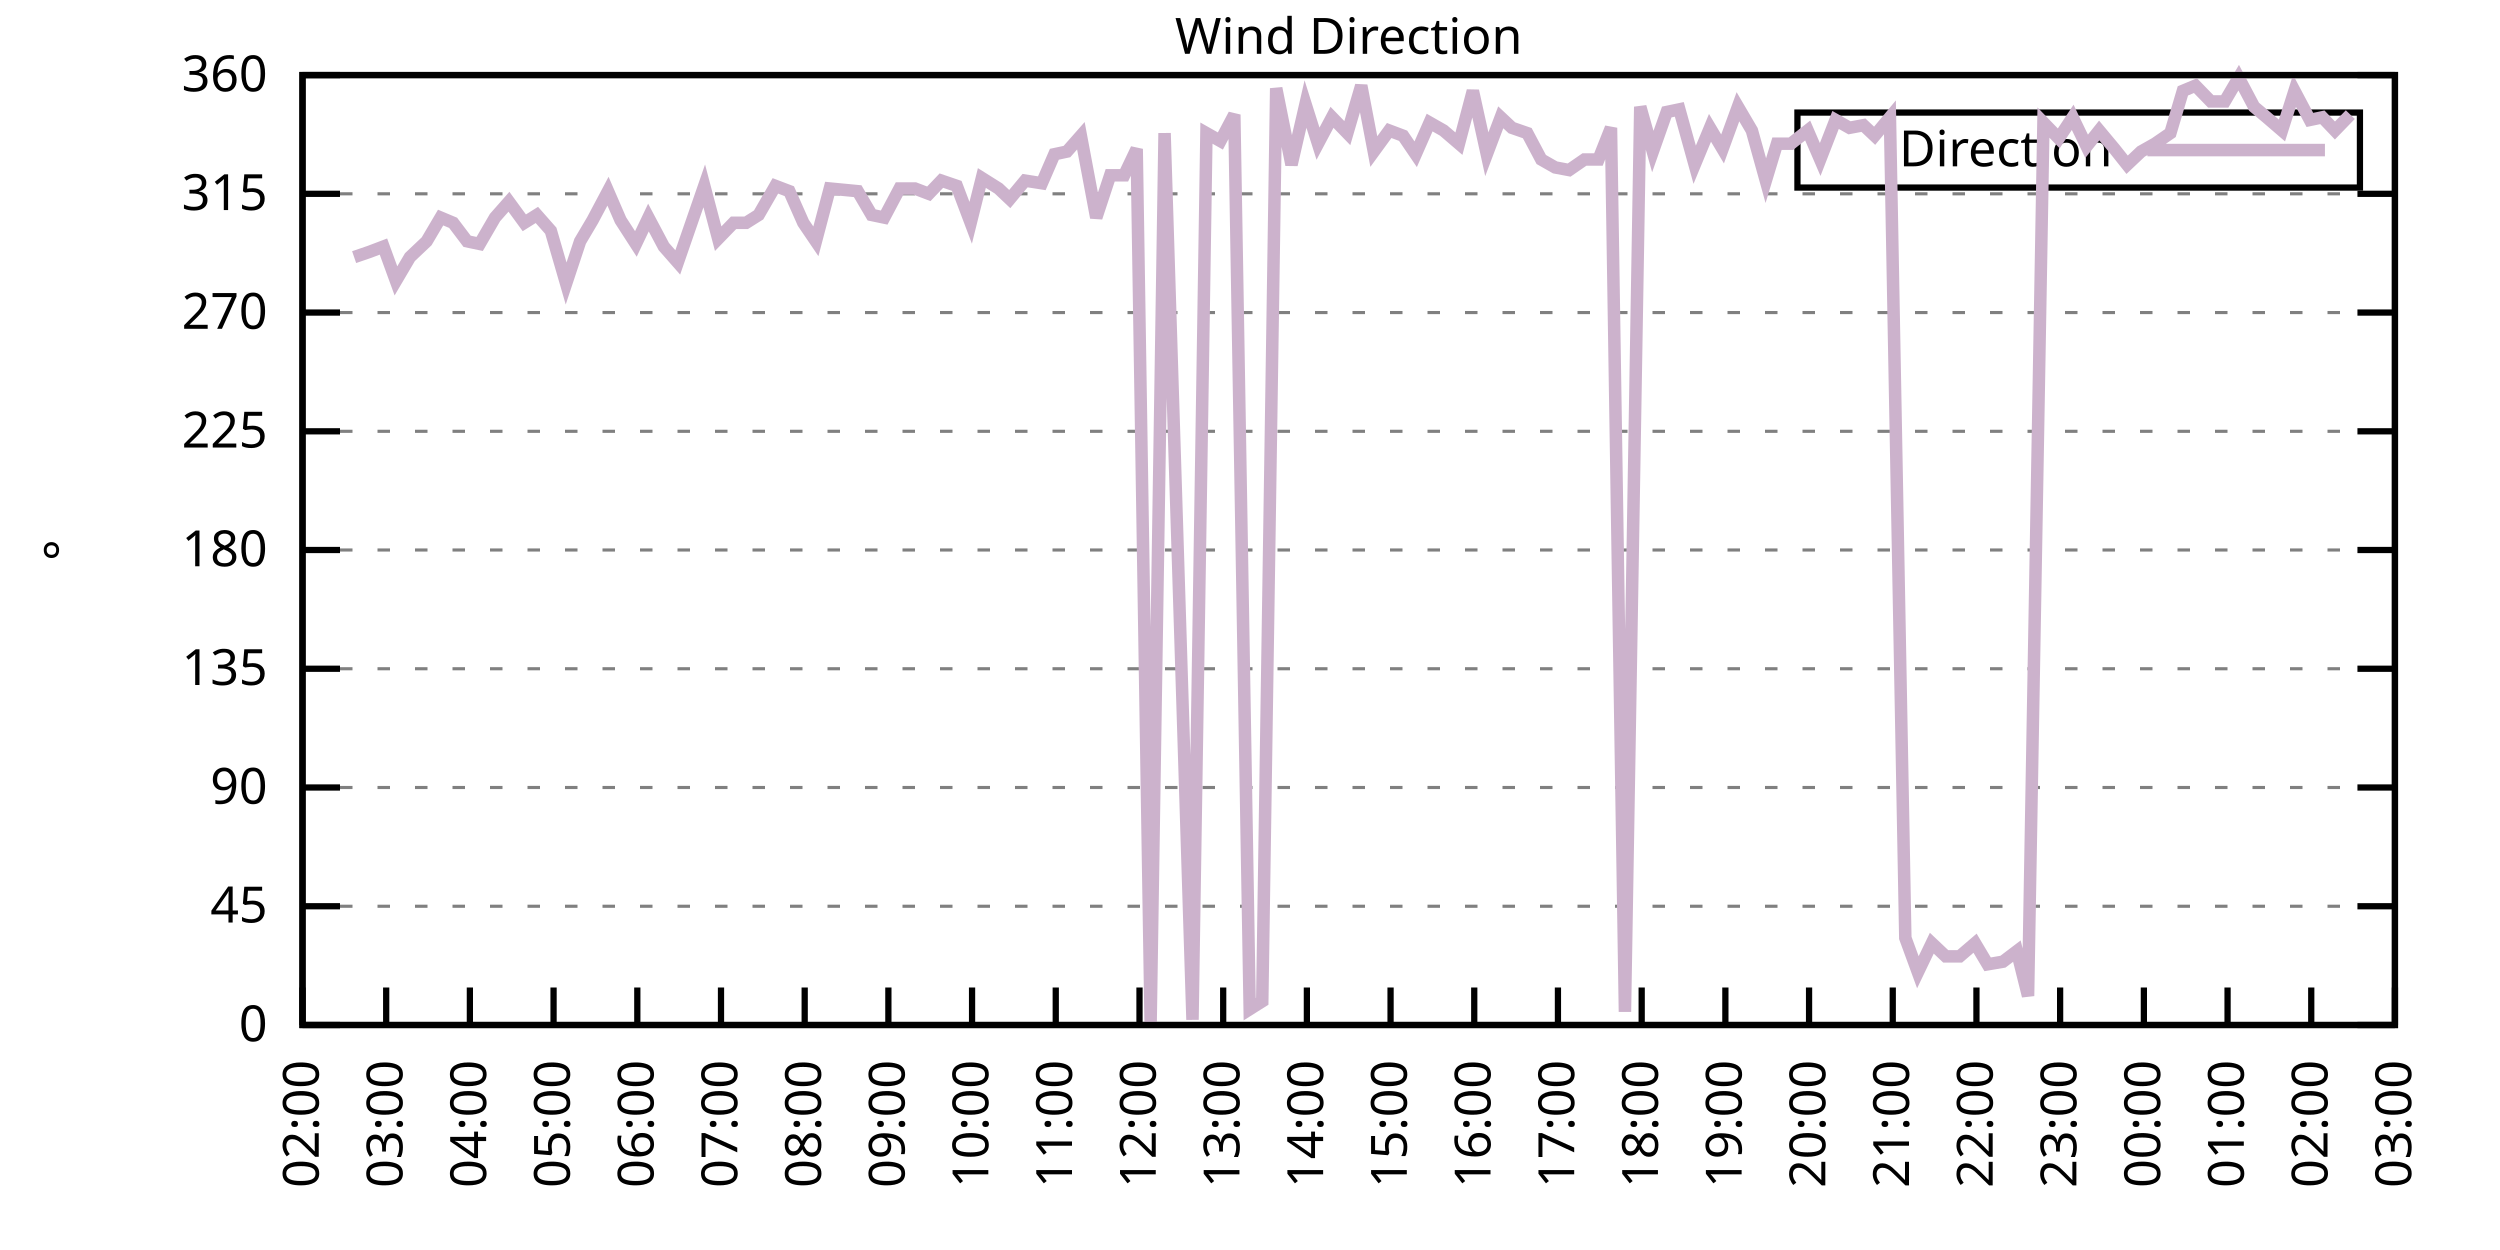
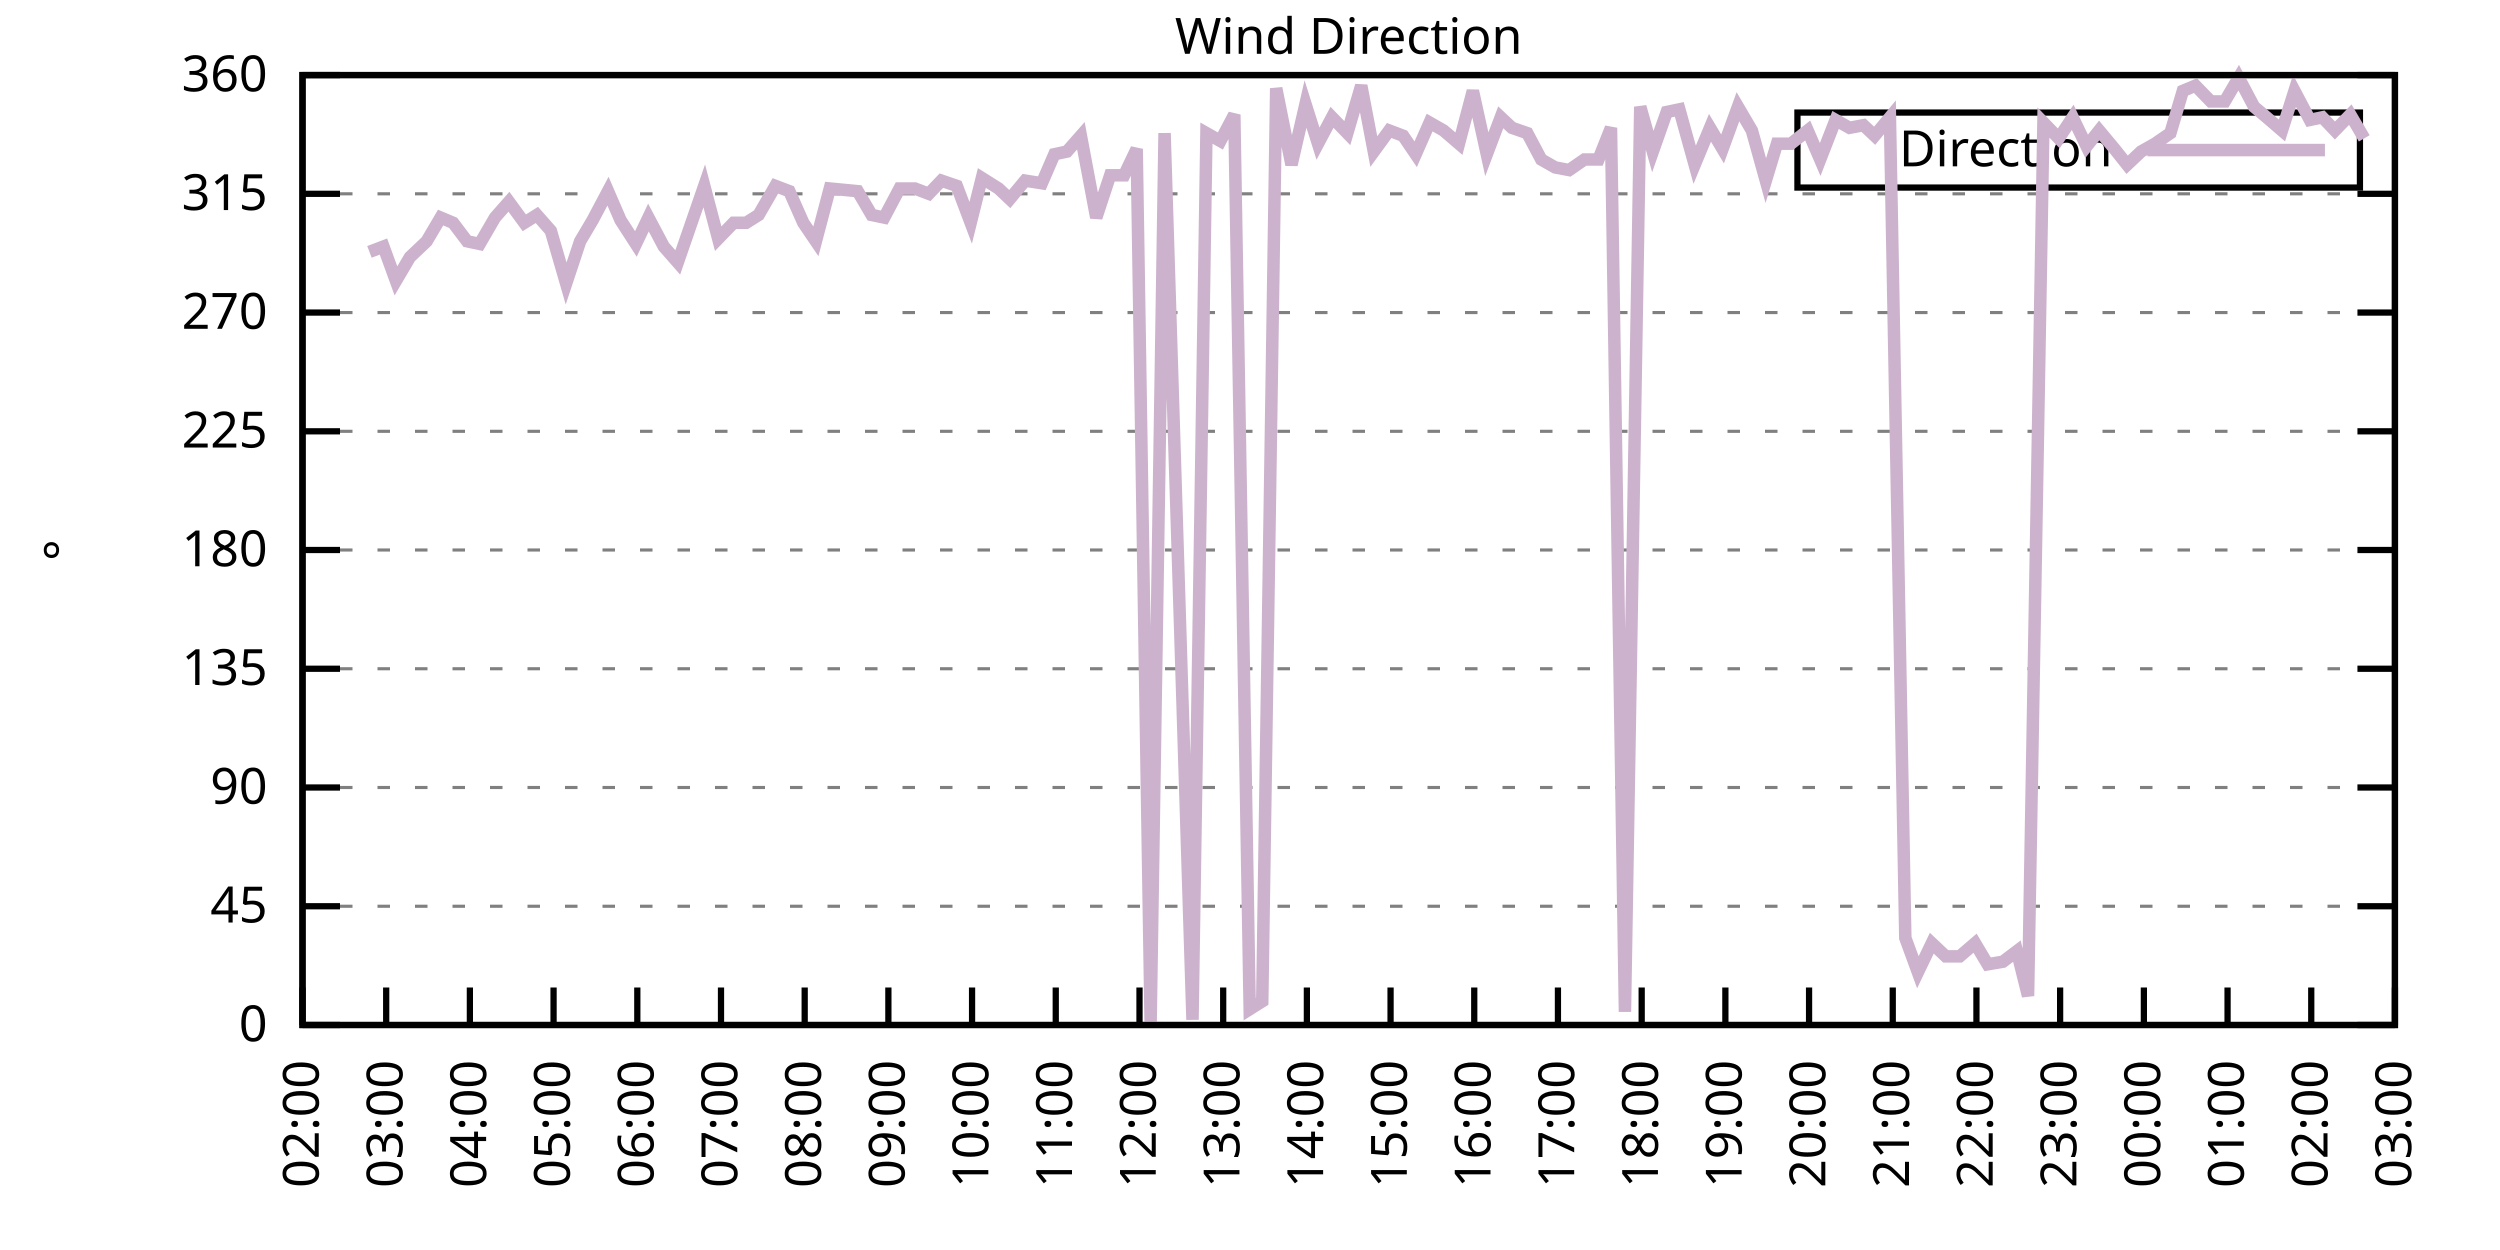
<svg xmlns="http://www.w3.org/2000/svg" xmlns:xlink="http://www.w3.org/1999/xlink" width="400" height="200" viewBox="0 0 400 200">
  <g id="gnuplot_canvas">
    <rect x="0" y="0" width="400" height="200" fill="none" />
    <defs>
      <circle id="gpDot" r="0.5" stroke-width="0.5" stroke="currentColor" />
      <path id="gpPt0" stroke-width="0.333" stroke="currentColor" d="M-1,0 h2 M0,-1 v2" />
      <path id="gpPt1" stroke-width="0.333" stroke="currentColor" d="M-1,-1 L1,1 M1,-1 L-1,1" />
      <path id="gpPt2" stroke-width="0.333" stroke="currentColor" d="M-1,0 L1,0 M0,-1 L0,1 M-1,-1 L1,1 M-1,1 L1,-1" />
      <rect id="gpPt3" stroke-width="0.333" stroke="currentColor" x="-1" y="-1" width="2" height="2" />
      <rect id="gpPt4" stroke-width="0.333" stroke="currentColor" fill="currentColor" x="-1" y="-1" width="2" height="2" />
      <circle id="gpPt5" stroke-width="0.333" stroke="currentColor" cx="0" cy="0" r="1" />
      <use xlink:href="#gpPt5" id="gpPt6" fill="currentColor" stroke="none" />
      <path id="gpPt7" stroke-width="0.333" stroke="currentColor" d="M0,-1.33 L-1.33,0.67 L1.33,0.67 z" />
      <use xlink:href="#gpPt7" id="gpPt8" fill="currentColor" stroke="none" />
      <use xlink:href="#gpPt7" id="gpPt9" stroke="currentColor" transform="rotate(180)" />
      <use xlink:href="#gpPt9" id="gpPt10" fill="currentColor" stroke="none" />
      <use xlink:href="#gpPt3" id="gpPt11" stroke="currentColor" transform="rotate(45)" />
      <use xlink:href="#gpPt11" id="gpPt12" fill="currentColor" stroke="none" />
      <path id="gpPt13" stroke-width="0.333" stroke="currentColor" d="M0,1.330 L1.265,0.411 L0.782,-1.067 L-0.782,-1.076 L-1.265,0.411 z" />
      <use xlink:href="#gpPt13" id="gpPt14" fill="currentColor" stroke="none" />
      <filter id="textbox" filterUnits="objectBoundingBox" x="0" y="0" height="1" width="1">
        <feFlood flood-color="white" flood-opacity="1" result="bgnd" />
        <feComposite in="SourceGraphic" in2="bgnd" operator="atop" />
      </filter>
      <filter id="greybox" filterUnits="objectBoundingBox" x="0" y="0" height="1" width="1">
        <feFlood flood-color="lightgrey" flood-opacity="1" result="grey" />
        <feComposite in="SourceGraphic" in2="grey" operator="atop" />
      </filter>
    </defs>
    <g fill="none" color="white" stroke="currentColor" stroke-width="1.00" stroke-linecap="butt" stroke-linejoin="miter">
</g>
    <g fill="none" color="black" stroke="currentColor" stroke-width="1.00" stroke-linecap="butt" stroke-linejoin="miter">
      <g stroke="none" shape-rendering="crispEdges">
        <polygon fill="rgb(255, 255, 255)" points="48.40,164.00 383.18,164.00 383.18,12.02 48.40,12.02 " />
      </g>
    </g>
    <g fill="none" color="black" stroke="currentColor" stroke-width="1.00" stroke-linecap="butt" stroke-linejoin="miter">
</g>
    <g fill="none" color="black" stroke="black" stroke-width="0.50" stroke-linecap="butt" stroke-linejoin="miter">
</g>
    <g fill="none" color="gray" stroke="currentColor" stroke-width="0.50" stroke-linecap="butt" stroke-linejoin="miter">
      <path stroke="gray" stroke-dasharray="2,4" class="gridline" d="M48.40,164.00 L383.19,164.00  " />
    </g>
    <g fill="none" color="gray" stroke="gray" stroke-width="1.00" stroke-linecap="butt" stroke-linejoin="miter">
</g>
    <g fill="none" color="black" stroke="currentColor" stroke-width="1.00" stroke-linecap="butt" stroke-linejoin="miter">
      <path stroke="black" d="M48.40,164.00 L54.40,164.00 M383.19,164.00 L377.19,164.00  " />
      <g transform="translate(42.80,166.60)" stroke="none" fill="black" font-family="Sans" font-size="8.00" text-anchor="end">
        <text>
          <tspan font-family="Sans"> 0</tspan>
        </text>
      </g>
    </g>
    <g fill="none" color="black" stroke="currentColor" stroke-width="1.00" stroke-linecap="butt" stroke-linejoin="miter">
</g>
    <g fill="none" color="black" stroke="black" stroke-width="0.50" stroke-linecap="butt" stroke-linejoin="miter">
</g>
    <g fill="none" color="gray" stroke="currentColor" stroke-width="0.50" stroke-linecap="butt" stroke-linejoin="miter">
      <path stroke="gray" stroke-dasharray="2,4" class="gridline" d="M48.40,145.00 L383.19,145.00  " />
    </g>
    <g fill="none" color="gray" stroke="gray" stroke-width="1.00" stroke-linecap="butt" stroke-linejoin="miter">
</g>
    <g fill="none" color="black" stroke="currentColor" stroke-width="1.00" stroke-linecap="butt" stroke-linejoin="miter">
      <path stroke="black" d="M48.40,145.00 L54.40,145.00 M383.19,145.00 L377.19,145.00  " />
      <g transform="translate(42.80,147.60)" stroke="none" fill="black" font-family="Sans" font-size="8.00" text-anchor="end">
        <text>
          <tspan font-family="Sans"> 45</tspan>
        </text>
      </g>
    </g>
    <g fill="none" color="black" stroke="currentColor" stroke-width="1.00" stroke-linecap="butt" stroke-linejoin="miter">
</g>
    <g fill="none" color="black" stroke="black" stroke-width="0.50" stroke-linecap="butt" stroke-linejoin="miter">
</g>
    <g fill="none" color="gray" stroke="currentColor" stroke-width="0.50" stroke-linecap="butt" stroke-linejoin="miter">
      <path stroke="gray" stroke-dasharray="2,4" class="gridline" d="M48.40,126.00 L383.19,126.00  " />
    </g>
    <g fill="none" color="gray" stroke="gray" stroke-width="1.00" stroke-linecap="butt" stroke-linejoin="miter">
</g>
    <g fill="none" color="black" stroke="currentColor" stroke-width="1.00" stroke-linecap="butt" stroke-linejoin="miter">
      <path stroke="black" d="M48.40,126.00 L54.40,126.00 M383.19,126.00 L377.19,126.00  " />
      <g transform="translate(42.80,128.60)" stroke="none" fill="black" font-family="Sans" font-size="8.00" text-anchor="end">
        <text>
          <tspan font-family="Sans"> 90</tspan>
        </text>
      </g>
    </g>
    <g fill="none" color="black" stroke="currentColor" stroke-width="1.00" stroke-linecap="butt" stroke-linejoin="miter">
</g>
    <g fill="none" color="black" stroke="black" stroke-width="0.50" stroke-linecap="butt" stroke-linejoin="miter">
</g>
    <g fill="none" color="gray" stroke="currentColor" stroke-width="0.50" stroke-linecap="butt" stroke-linejoin="miter">
      <path stroke="gray" stroke-dasharray="2,4" class="gridline" d="M48.40,107.00 L383.19,107.00  " />
    </g>
    <g fill="none" color="gray" stroke="gray" stroke-width="1.00" stroke-linecap="butt" stroke-linejoin="miter">
</g>
    <g fill="none" color="black" stroke="currentColor" stroke-width="1.00" stroke-linecap="butt" stroke-linejoin="miter">
      <path stroke="black" d="M48.40,107.00 L54.40,107.00 M383.19,107.00 L377.19,107.00  " />
      <g transform="translate(42.80,109.60)" stroke="none" fill="black" font-family="Sans" font-size="8.00" text-anchor="end">
        <text>
          <tspan font-family="Sans"> 135</tspan>
        </text>
      </g>
    </g>
    <g fill="none" color="black" stroke="currentColor" stroke-width="1.00" stroke-linecap="butt" stroke-linejoin="miter">
</g>
    <g fill="none" color="black" stroke="black" stroke-width="0.50" stroke-linecap="butt" stroke-linejoin="miter">
</g>
    <g fill="none" color="gray" stroke="currentColor" stroke-width="0.50" stroke-linecap="butt" stroke-linejoin="miter">
      <path stroke="gray" stroke-dasharray="2,4" class="gridline" d="M48.40,88.00 L383.19,88.00  " />
    </g>
    <g fill="none" color="gray" stroke="gray" stroke-width="1.00" stroke-linecap="butt" stroke-linejoin="miter">
</g>
    <g fill="none" color="black" stroke="currentColor" stroke-width="1.00" stroke-linecap="butt" stroke-linejoin="miter">
      <path stroke="black" d="M48.40,88.00 L54.40,88.00 M383.19,88.00 L377.19,88.00  " />
      <g transform="translate(42.80,90.60)" stroke="none" fill="black" font-family="Sans" font-size="8.00" text-anchor="end">
        <text>
          <tspan font-family="Sans"> 180</tspan>
        </text>
      </g>
    </g>
    <g fill="none" color="black" stroke="currentColor" stroke-width="1.00" stroke-linecap="butt" stroke-linejoin="miter">
</g>
    <g fill="none" color="black" stroke="black" stroke-width="0.50" stroke-linecap="butt" stroke-linejoin="miter">
</g>
    <g fill="none" color="gray" stroke="currentColor" stroke-width="0.50" stroke-linecap="butt" stroke-linejoin="miter">
      <path stroke="gray" stroke-dasharray="2,4" class="gridline" d="M48.40,69.01 L383.19,69.01  " />
    </g>
    <g fill="none" color="gray" stroke="gray" stroke-width="1.00" stroke-linecap="butt" stroke-linejoin="miter">
</g>
    <g fill="none" color="black" stroke="currentColor" stroke-width="1.00" stroke-linecap="butt" stroke-linejoin="miter">
      <path stroke="black" d="M48.40,69.01 L54.40,69.01 M383.19,69.01 L377.19,69.01  " />
      <g transform="translate(42.80,71.61)" stroke="none" fill="black" font-family="Sans" font-size="8.00" text-anchor="end">
        <text>
          <tspan font-family="Sans"> 225</tspan>
        </text>
      </g>
    </g>
    <g fill="none" color="black" stroke="currentColor" stroke-width="1.00" stroke-linecap="butt" stroke-linejoin="miter">
</g>
    <g fill="none" color="black" stroke="black" stroke-width="0.50" stroke-linecap="butt" stroke-linejoin="miter">
</g>
    <g fill="none" color="gray" stroke="currentColor" stroke-width="0.50" stroke-linecap="butt" stroke-linejoin="miter">
      <path stroke="gray" stroke-dasharray="2,4" class="gridline" d="M48.40,50.01 L383.19,50.01  " />
    </g>
    <g fill="none" color="gray" stroke="gray" stroke-width="1.00" stroke-linecap="butt" stroke-linejoin="miter">
</g>
    <g fill="none" color="black" stroke="currentColor" stroke-width="1.00" stroke-linecap="butt" stroke-linejoin="miter">
      <path stroke="black" d="M48.40,50.01 L54.40,50.01 M383.19,50.01 L377.19,50.01  " />
      <g transform="translate(42.80,52.61)" stroke="none" fill="black" font-family="Sans" font-size="8.00" text-anchor="end">
        <text>
          <tspan font-family="Sans"> 270</tspan>
        </text>
      </g>
    </g>
    <g fill="none" color="black" stroke="currentColor" stroke-width="1.00" stroke-linecap="butt" stroke-linejoin="miter">
</g>
    <g fill="none" color="black" stroke="black" stroke-width="0.50" stroke-linecap="butt" stroke-linejoin="miter">
</g>
    <g fill="none" color="gray" stroke="currentColor" stroke-width="0.50" stroke-linecap="butt" stroke-linejoin="miter">
      <path stroke="gray" stroke-dasharray="2,4" class="gridline" d="M48.40,31.01 L383.19,31.01  " />
    </g>
    <g fill="none" color="gray" stroke="gray" stroke-width="1.00" stroke-linecap="butt" stroke-linejoin="miter">
</g>
    <g fill="none" color="black" stroke="currentColor" stroke-width="1.00" stroke-linecap="butt" stroke-linejoin="miter">
      <path stroke="black" d="M48.40,31.01 L54.40,31.01 M383.19,31.01 L377.19,31.01  " />
      <g transform="translate(42.80,33.61)" stroke="none" fill="black" font-family="Sans" font-size="8.00" text-anchor="end">
        <text>
          <tspan font-family="Sans"> 315</tspan>
        </text>
      </g>
    </g>
    <g fill="none" color="black" stroke="currentColor" stroke-width="1.00" stroke-linecap="butt" stroke-linejoin="miter">
</g>
    <g fill="none" color="black" stroke="black" stroke-width="0.50" stroke-linecap="butt" stroke-linejoin="miter">
</g>
    <g fill="none" color="gray" stroke="currentColor" stroke-width="0.50" stroke-linecap="butt" stroke-linejoin="miter">
      <path stroke="gray" stroke-dasharray="2,4" class="gridline" d="M48.40,12.01 L383.19,12.01  " />
    </g>
    <g fill="none" color="gray" stroke="gray" stroke-width="1.00" stroke-linecap="butt" stroke-linejoin="miter">
</g>
    <g fill="none" color="black" stroke="currentColor" stroke-width="1.00" stroke-linecap="butt" stroke-linejoin="miter">
      <path stroke="black" d="M48.40,12.01 L54.40,12.01 M383.19,12.01 L377.19,12.01  " />
      <g transform="translate(42.80,14.61)" stroke="none" fill="black" font-family="Sans" font-size="8.00" text-anchor="end">
        <text>
          <tspan font-family="Sans"> 360</tspan>
        </text>
      </g>
    </g>
    <g fill="none" color="black" stroke="currentColor" stroke-width="1.00" stroke-linecap="butt" stroke-linejoin="miter">
      <path stroke="black" d="M48.40,164.00 L48.40,158.00  " />
      <g transform="translate(51.00,169.60) rotate(270.00)" stroke="none" fill="black" font-family="Sans" font-size="8.00" text-anchor="end">
        <text>
          <tspan font-family="Sans">02:00</tspan>
        </text>
      </g>
    </g>
    <g fill="none" color="black" stroke="currentColor" stroke-width="1.00" stroke-linecap="butt" stroke-linejoin="miter">
      <path stroke="black" d="M61.79,164.00 L61.79,158.00  " />
      <g transform="translate(64.39,169.60) rotate(270.00)" stroke="none" fill="black" font-family="Sans" font-size="8.00" text-anchor="end">
        <text>
          <tspan font-family="Sans">03:00</tspan>
        </text>
      </g>
    </g>
    <g fill="none" color="black" stroke="currentColor" stroke-width="1.00" stroke-linecap="butt" stroke-linejoin="miter">
      <path stroke="black" d="M75.18,164.00 L75.18,158.00  " />
      <g transform="translate(77.78,169.60) rotate(270.00)" stroke="none" fill="black" font-family="Sans" font-size="8.00" text-anchor="end">
        <text>
          <tspan font-family="Sans">04:00</tspan>
        </text>
      </g>
    </g>
    <g fill="none" color="black" stroke="currentColor" stroke-width="1.00" stroke-linecap="butt" stroke-linejoin="miter">
      <path stroke="black" d="M88.57,164.00 L88.57,158.00  " />
      <g transform="translate(91.17,169.60) rotate(270.00)" stroke="none" fill="black" font-family="Sans" font-size="8.00" text-anchor="end">
        <text>
          <tspan font-family="Sans">05:00</tspan>
        </text>
      </g>
    </g>
    <g fill="none" color="black" stroke="currentColor" stroke-width="1.00" stroke-linecap="butt" stroke-linejoin="miter">
      <path stroke="black" d="M101.97,164.00 L101.97,158.00  " />
      <g transform="translate(104.57,169.60) rotate(270.00)" stroke="none" fill="black" font-family="Sans" font-size="8.00" text-anchor="end">
        <text>
          <tspan font-family="Sans">06:00</tspan>
        </text>
      </g>
    </g>
    <g fill="none" color="black" stroke="currentColor" stroke-width="1.00" stroke-linecap="butt" stroke-linejoin="miter">
      <path stroke="black" d="M115.36,164.00 L115.36,158.00  " />
      <g transform="translate(117.96,169.60) rotate(270.00)" stroke="none" fill="black" font-family="Sans" font-size="8.00" text-anchor="end">
        <text>
          <tspan font-family="Sans">07:00</tspan>
        </text>
      </g>
    </g>
    <g fill="none" color="black" stroke="currentColor" stroke-width="1.00" stroke-linecap="butt" stroke-linejoin="miter">
      <path stroke="black" d="M128.75,164.00 L128.75,158.00  " />
      <g transform="translate(131.35,169.60) rotate(270.00)" stroke="none" fill="black" font-family="Sans" font-size="8.00" text-anchor="end">
        <text>
          <tspan font-family="Sans">08:00</tspan>
        </text>
      </g>
    </g>
    <g fill="none" color="black" stroke="currentColor" stroke-width="1.00" stroke-linecap="butt" stroke-linejoin="miter">
      <path stroke="black" d="M142.14,164.00 L142.14,158.00  " />
      <g transform="translate(144.74,169.60) rotate(270.00)" stroke="none" fill="black" font-family="Sans" font-size="8.00" text-anchor="end">
        <text>
          <tspan font-family="Sans">09:00</tspan>
        </text>
      </g>
    </g>
    <g fill="none" color="black" stroke="currentColor" stroke-width="1.00" stroke-linecap="butt" stroke-linejoin="miter">
      <path stroke="black" d="M155.53,164.00 L155.53,158.00  " />
      <g transform="translate(158.13,169.60) rotate(270.00)" stroke="none" fill="black" font-family="Sans" font-size="8.00" text-anchor="end">
        <text>
          <tspan font-family="Sans">10:00</tspan>
        </text>
      </g>
    </g>
    <g fill="none" color="black" stroke="currentColor" stroke-width="1.00" stroke-linecap="butt" stroke-linejoin="miter">
      <path stroke="black" d="M168.92,164.00 L168.92,158.00  " />
      <g transform="translate(171.52,169.60) rotate(270.00)" stroke="none" fill="black" font-family="Sans" font-size="8.00" text-anchor="end">
        <text>
          <tspan font-family="Sans">11:00</tspan>
        </text>
      </g>
    </g>
    <g fill="none" color="black" stroke="currentColor" stroke-width="1.00" stroke-linecap="butt" stroke-linejoin="miter">
      <path stroke="black" d="M182.32,164.00 L182.32,158.00  " />
      <g transform="translate(184.92,169.60) rotate(270.00)" stroke="none" fill="black" font-family="Sans" font-size="8.00" text-anchor="end">
        <text>
          <tspan font-family="Sans">12:00</tspan>
        </text>
      </g>
    </g>
    <g fill="none" color="black" stroke="currentColor" stroke-width="1.00" stroke-linecap="butt" stroke-linejoin="miter">
      <path stroke="black" d="M195.71,164.00 L195.71,158.00  " />
      <g transform="translate(198.31,169.60) rotate(270.00)" stroke="none" fill="black" font-family="Sans" font-size="8.00" text-anchor="end">
        <text>
          <tspan font-family="Sans">13:00</tspan>
        </text>
      </g>
    </g>
    <g fill="none" color="black" stroke="currentColor" stroke-width="1.00" stroke-linecap="butt" stroke-linejoin="miter">
      <path stroke="black" d="M209.10,164.00 L209.10,158.00  " />
      <g transform="translate(211.70,169.60) rotate(270.00)" stroke="none" fill="black" font-family="Sans" font-size="8.00" text-anchor="end">
        <text>
          <tspan font-family="Sans">14:00</tspan>
        </text>
      </g>
    </g>
    <g fill="none" color="black" stroke="currentColor" stroke-width="1.00" stroke-linecap="butt" stroke-linejoin="miter">
      <path stroke="black" d="M222.49,164.00 L222.49,158.00  " />
      <g transform="translate(225.09,169.60) rotate(270.00)" stroke="none" fill="black" font-family="Sans" font-size="8.00" text-anchor="end">
        <text>
          <tspan font-family="Sans">15:00</tspan>
        </text>
      </g>
    </g>
    <g fill="none" color="black" stroke="currentColor" stroke-width="1.00" stroke-linecap="butt" stroke-linejoin="miter">
      <path stroke="black" d="M235.88,164.00 L235.88,158.00  " />
      <g transform="translate(238.48,169.60) rotate(270.00)" stroke="none" fill="black" font-family="Sans" font-size="8.00" text-anchor="end">
        <text>
          <tspan font-family="Sans">16:00</tspan>
        </text>
      </g>
    </g>
    <g fill="none" color="black" stroke="currentColor" stroke-width="1.00" stroke-linecap="butt" stroke-linejoin="miter">
      <path stroke="black" d="M249.27,164.00 L249.27,158.00  " />
      <g transform="translate(251.87,169.60) rotate(270.00)" stroke="none" fill="black" font-family="Sans" font-size="8.00" text-anchor="end">
        <text>
          <tspan font-family="Sans">17:00</tspan>
        </text>
      </g>
    </g>
    <g fill="none" color="black" stroke="currentColor" stroke-width="1.00" stroke-linecap="butt" stroke-linejoin="miter">
      <path stroke="black" d="M262.67,164.00 L262.67,158.00  " />
      <g transform="translate(265.27,169.60) rotate(270.00)" stroke="none" fill="black" font-family="Sans" font-size="8.00" text-anchor="end">
        <text>
          <tspan font-family="Sans">18:00</tspan>
        </text>
      </g>
    </g>
    <g fill="none" color="black" stroke="currentColor" stroke-width="1.00" stroke-linecap="butt" stroke-linejoin="miter">
      <path stroke="black" d="M276.06,164.00 L276.06,158.00  " />
      <g transform="translate(278.66,169.60) rotate(270.00)" stroke="none" fill="black" font-family="Sans" font-size="8.00" text-anchor="end">
        <text>
          <tspan font-family="Sans">19:00</tspan>
        </text>
      </g>
    </g>
    <g fill="none" color="black" stroke="currentColor" stroke-width="1.00" stroke-linecap="butt" stroke-linejoin="miter">
      <path stroke="black" d="M289.45,164.00 L289.45,158.00  " />
      <g transform="translate(292.05,169.60) rotate(270.00)" stroke="none" fill="black" font-family="Sans" font-size="8.00" text-anchor="end">
        <text>
          <tspan font-family="Sans">20:00</tspan>
        </text>
      </g>
    </g>
    <g fill="none" color="black" stroke="currentColor" stroke-width="1.00" stroke-linecap="butt" stroke-linejoin="miter">
      <path stroke="black" d="M302.84,164.00 L302.84,158.00  " />
      <g transform="translate(305.44,169.60) rotate(270.00)" stroke="none" fill="black" font-family="Sans" font-size="8.00" text-anchor="end">
        <text>
          <tspan font-family="Sans">21:00</tspan>
        </text>
      </g>
    </g>
    <g fill="none" color="black" stroke="currentColor" stroke-width="1.00" stroke-linecap="butt" stroke-linejoin="miter">
      <path stroke="black" d="M316.23,164.00 L316.23,158.00  " />
      <g transform="translate(318.83,169.60) rotate(270.00)" stroke="none" fill="black" font-family="Sans" font-size="8.00" text-anchor="end">
        <text>
          <tspan font-family="Sans">22:00</tspan>
        </text>
      </g>
    </g>
    <g fill="none" color="black" stroke="currentColor" stroke-width="1.00" stroke-linecap="butt" stroke-linejoin="miter">
      <path stroke="black" d="M329.62,164.00 L329.62,158.00  " />
      <g transform="translate(332.22,169.60) rotate(270.00)" stroke="none" fill="black" font-family="Sans" font-size="8.00" text-anchor="end">
        <text>
          <tspan font-family="Sans">23:00</tspan>
        </text>
      </g>
    </g>
    <g fill="none" color="black" stroke="currentColor" stroke-width="1.00" stroke-linecap="butt" stroke-linejoin="miter">
      <path stroke="black" d="M343.02,164.00 L343.02,158.00  " />
      <g transform="translate(345.62,169.60) rotate(270.00)" stroke="none" fill="black" font-family="Sans" font-size="8.00" text-anchor="end">
        <text>
          <tspan font-family="Sans">00:00</tspan>
        </text>
      </g>
    </g>
    <g fill="none" color="black" stroke="currentColor" stroke-width="1.00" stroke-linecap="butt" stroke-linejoin="miter">
      <path stroke="black" d="M356.41,164.00 L356.41,158.00  " />
      <g transform="translate(359.01,169.60) rotate(270.00)" stroke="none" fill="black" font-family="Sans" font-size="8.00" text-anchor="end">
        <text>
          <tspan font-family="Sans">01:00</tspan>
        </text>
      </g>
    </g>
    <g fill="none" color="black" stroke="currentColor" stroke-width="1.00" stroke-linecap="butt" stroke-linejoin="miter">
      <path stroke="black" d="M369.80,164.00 L369.80,158.00  " />
      <g transform="translate(372.40,169.60) rotate(270.00)" stroke="none" fill="black" font-family="Sans" font-size="8.00" text-anchor="end">
        <text>
          <tspan font-family="Sans">02:00</tspan>
        </text>
      </g>
    </g>
    <g fill="none" color="black" stroke="currentColor" stroke-width="1.00" stroke-linecap="butt" stroke-linejoin="miter">
      <path stroke="black" d="M383.19,164.00 L383.19,158.00  " />
      <g transform="translate(385.79,169.60) rotate(270.00)" stroke="none" fill="black" font-family="Sans" font-size="8.00" text-anchor="end">
        <text>
          <tspan font-family="Sans">03:00</tspan>
        </text>
      </g>
    </g>
    <g fill="none" color="black" stroke="currentColor" stroke-width="1.00" stroke-linecap="butt" stroke-linejoin="miter">
</g>
    <g fill="none" color="black" stroke="currentColor" stroke-width="1.00" stroke-linecap="butt" stroke-linejoin="miter">
      <path stroke="black" d="M48.40,12.01 L48.40,164.00 L383.19,164.00 L383.19,12.01 L48.40,12.01 Z  " />
    </g>
    <g fill="none" color="black" stroke="currentColor" stroke-width="1.00" stroke-linecap="butt" stroke-linejoin="miter">
</g>
    <g fill="none" color="black" stroke="currentColor" stroke-width="1.00" stroke-linecap="butt" stroke-linejoin="miter">
      <path stroke="black" d="M287.59,30.01 L287.59,18.01 L377.59,18.01 L377.59,30.01 L287.59,30.01 Z  " />
    </g>
    <g id="Wind_direction_plot_1">
      <g fill="none" color="white" stroke="black" stroke-width="2.00" stroke-linecap="butt" stroke-linejoin="miter">
</g>
      <g fill="none" color="black" stroke="currentColor" stroke-width="2.00" stroke-linecap="butt" stroke-linejoin="miter">
        <g transform="translate(337.99,26.61)" stroke="none" fill="black" font-family="Sans" font-size="8.00" text-anchor="end">
          <text>
            <tspan font-family="Sans">Direction</tspan>
          </text>
        </g>
      </g>
      <g fill="none" color="black" stroke="currentColor" stroke-width="2.00" stroke-linecap="butt" stroke-linejoin="miter">
-         <path stroke="rgb(204, 178, 204)" d="M343.59,24.01 L371.99,24.01 M56.66,41.14 L59.11,40.30 L61.35,39.45 L63.35,44.94 L65.59,41.14 L68.26,38.61   L70.50,34.81 L72.50,35.65 L74.74,38.61 L76.75,39.03 L79.20,34.81 L81.43,32.28 L83.89,35.65 L85.90,34.39   L88.13,36.92 L90.58,45.36 L92.82,38.61 L94.82,35.23 L97.28,30.59 L99.29,35.23 L101.74,39.03 L103.75,34.81   L106.21,39.45 L108.44,41.99 L112.68,29.74 L114.91,38.19 L117.37,35.65 L119.38,35.65 L121.38,34.39 L124.06,29.74   L126.29,30.59 L128.53,35.65 L130.54,38.61 L132.77,30.16 L137.23,30.59 L139.46,34.39 L141.47,34.81 L143.93,30.16   L146.38,30.16 L148.61,31.01 L150.62,28.90 L153.08,29.74 L155.31,35.65 L157.10,28.48 L159.77,30.16 L161.56,31.85   L164.01,28.90 L166.69,29.32 L168.70,24.68 L170.71,24.25 L172.94,21.72 L175.40,34.81 L177.63,28.05 L179.86,28.05   L181.87,23.83 L184.10,163.58 L186.33,21.30 L190.80,163.16 L193.03,21.30 L195.26,22.56 L197.49,18.34 L199.95,161.47   L201.96,160.20 L204.19,14.12 L206.64,26.36 L208.88,16.65 L210.88,22.99 L213.12,18.77 L215.57,21.30 L217.80,13.70   L219.81,24.25 L222.27,20.88 L224.50,21.72 L226.51,24.68 L228.74,19.61 L230.97,20.88 L233.43,22.99 L235.66,14.54   L237.89,24.68 L240.12,18.77 L241.91,20.45 L244.36,21.30 L246.60,25.52 L248.83,26.79 L251.06,27.21 L253.51,25.52   L255.75,25.52 L257.76,20.45 L259.99,161.89 L262.44,17.08 L264.45,24.25 L266.68,17.92 L268.69,17.50 L271.15,26.36   L273.60,20.45 L275.61,23.83 L278.07,17.08 L280.30,20.88 L282.53,28.90 L284.32,22.99 L286.55,22.99 L289.23,20.88   L291.23,25.52 L293.69,19.19 L295.92,20.45 L298.15,20.03 L299.94,21.72 L302.39,18.77 L304.85,150.07 L306.86,155.56   L309.09,150.91 L311.32,153.02 L313.55,153.02 L316.01,150.91 L318.02,154.29 L320.47,153.87 L322.70,152.18 L324.49,159.36   L326.95,19.61 L329.40,22.14 L331.63,18.77 L333.86,23.41 L335.87,20.88 L338.33,23.83 L340.34,26.36 L342.57,24.25   L344.80,22.99 L347.26,21.30 L349.26,14.54 L351.27,13.70 L353.73,16.23 L355.96,16.23 L358.19,12.43 L360.65,17.08   L362.66,18.77 L365.11,20.88 L367.12,14.54 L369.58,19.19 L371.58,18.77 L373.59,20.88 L376.05,18.34  " />
+         <path stroke="rgb(204, 178, 204)" d="M343.59,24.01 L371.99,24.01 M59.11,40.30 L61.35,39.45 L63.35,44.94 L65.59,41.14 L68.26,38.61 L70.50,34.81   L72.50,35.65 L74.74,38.61 L76.75,39.03 L79.20,34.81 L81.43,32.28 L83.89,35.65 L85.90,34.39 L88.13,36.92   L90.58,45.36 L92.82,38.61 L94.82,35.23 L97.28,30.59 L99.29,35.23 L101.74,39.03 L103.75,34.81 L106.21,39.45   L108.44,41.99 L112.68,29.74 L114.91,38.19 L117.37,35.65 L119.38,35.65 L121.38,34.39 L124.06,29.74 L126.29,30.59   L128.53,35.65 L130.54,38.61 L132.77,30.16 L137.23,30.59 L139.46,34.39 L141.47,34.81 L143.93,30.16 L146.38,30.16   L148.61,31.01 L150.62,28.90 L153.08,29.74 L155.31,35.65 L157.10,28.48 L159.77,30.16 L161.56,31.85 L164.01,28.90   L166.69,29.32 L168.70,24.68 L170.71,24.25 L172.94,21.72 L175.40,34.81 L177.63,28.05 L179.86,28.05 L181.87,23.83   L184.10,163.58 L186.33,21.30 L190.80,163.16 L193.03,21.30 L195.26,22.56 L197.49,18.34 L199.95,161.47 L201.96,160.20   L204.19,14.12 L206.64,26.36 L208.88,16.65 L210.88,22.99 L213.12,18.77 L215.57,21.30 L217.80,13.70 L219.81,24.25   L222.27,20.88 L224.50,21.72 L226.51,24.68 L228.74,19.61 L230.97,20.88 L233.43,22.99 L235.66,14.54 L237.89,24.68   L240.12,18.77 L241.91,20.45 L244.36,21.30 L246.60,25.52 L248.83,26.79 L251.06,27.21 L253.51,25.52 L255.75,25.52   L257.76,20.45 L259.99,161.89 L262.44,17.08 L264.45,24.25 L266.68,17.92 L268.69,17.50 L271.15,26.36 L273.60,20.45   L275.61,23.83 L278.07,17.08 L280.30,20.88 L282.53,28.90 L284.32,22.99 L286.55,22.99 L289.23,20.88 L291.23,25.52   L293.69,19.19 L295.92,20.45 L298.15,20.03 L299.94,21.72 L302.39,18.77 L304.85,150.07 L306.86,155.56 L309.09,150.91   L311.32,153.02 L313.55,153.02 L316.01,150.91 L318.02,154.29 L320.47,153.87 L322.70,152.18 L324.49,159.36 L326.95,19.61   L329.40,22.14 L331.63,18.77 L333.86,23.41 L335.87,20.88 L338.33,23.83 L340.34,26.36 L342.57,24.25 L344.80,22.99   L347.26,21.30 L349.26,14.54 L351.27,13.70 L353.73,16.23 L355.96,16.23 L358.19,12.43 L360.65,17.08 L362.66,18.77   L365.11,20.88 L367.12,14.54 L369.58,19.19 L371.58,18.77 L373.59,20.88 L376.05,18.34 L378.28,22.14  " />
      </g>
    </g>
    <g fill="none" color="black" stroke="currentColor" stroke-width="2.00" stroke-linecap="butt" stroke-linejoin="miter">
</g>
    <g fill="none" color="black" stroke="black" stroke-width="1.00" stroke-linecap="butt" stroke-linejoin="miter">
</g>
    <g fill="none" color="black" stroke="currentColor" stroke-width="1.00" stroke-linecap="butt" stroke-linejoin="miter">
      <path stroke="black" d="M48.40,12.01 L48.40,164.00 L383.19,164.00 L383.19,12.01 L48.40,12.01 Z  " />
      <g transform="translate(12.80,88.01) rotate(270.00)" stroke="none" fill="black" font-family="Sans" font-size="8.00" text-anchor="middle">
        <text>
          <tspan font-family="Sans">°</tspan>
        </text>
      </g>
    </g>
    <g fill="none" color="black" stroke="currentColor" stroke-width="1.00" stroke-linecap="butt" stroke-linejoin="miter">
</g>
    <g fill="none" color="black" stroke="currentColor" stroke-width="1.00" stroke-linecap="butt" stroke-linejoin="miter">
      <g transform="translate(215.79,8.61)" stroke="none" fill="black" font-family="Sans" font-size="8.00" text-anchor="middle">
        <text>
          <tspan font-family="Sans">Wind Direction</tspan>
        </text>
      </g>
    </g>
    <g fill="none" color="black" stroke="currentColor" stroke-width="1.00" stroke-linecap="butt" stroke-linejoin="miter">
</g>
  </g>
</svg>
